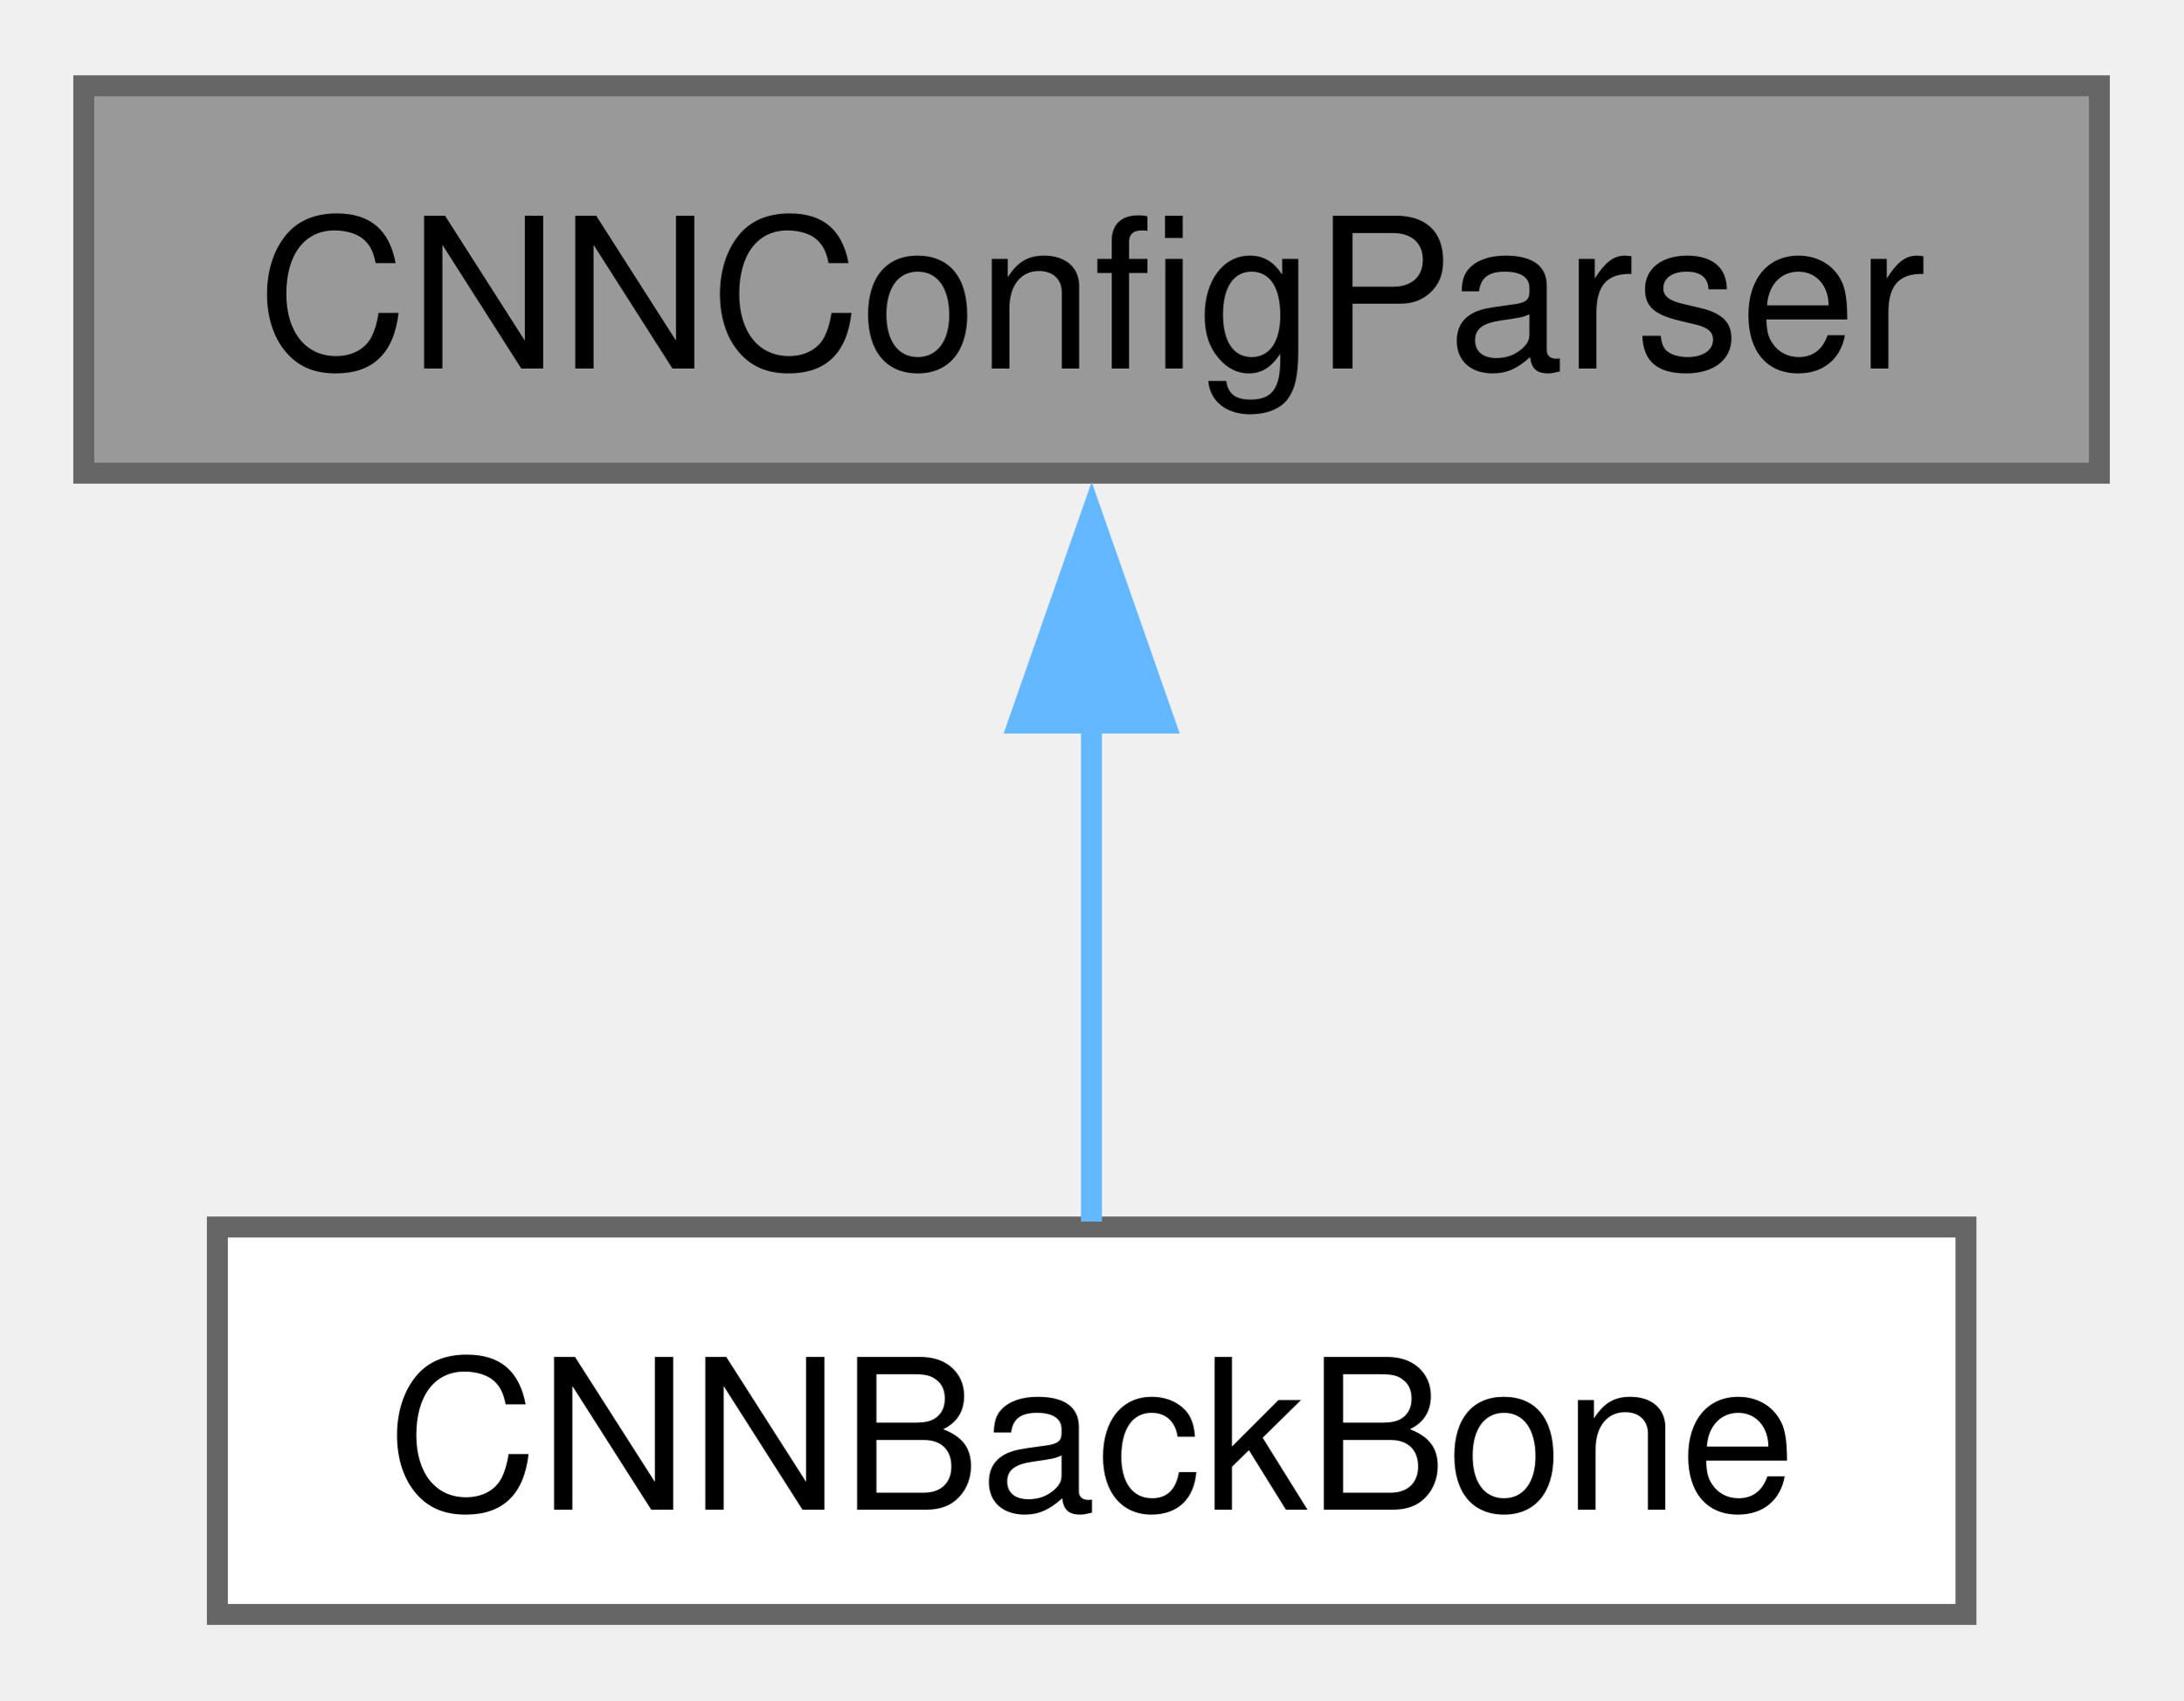
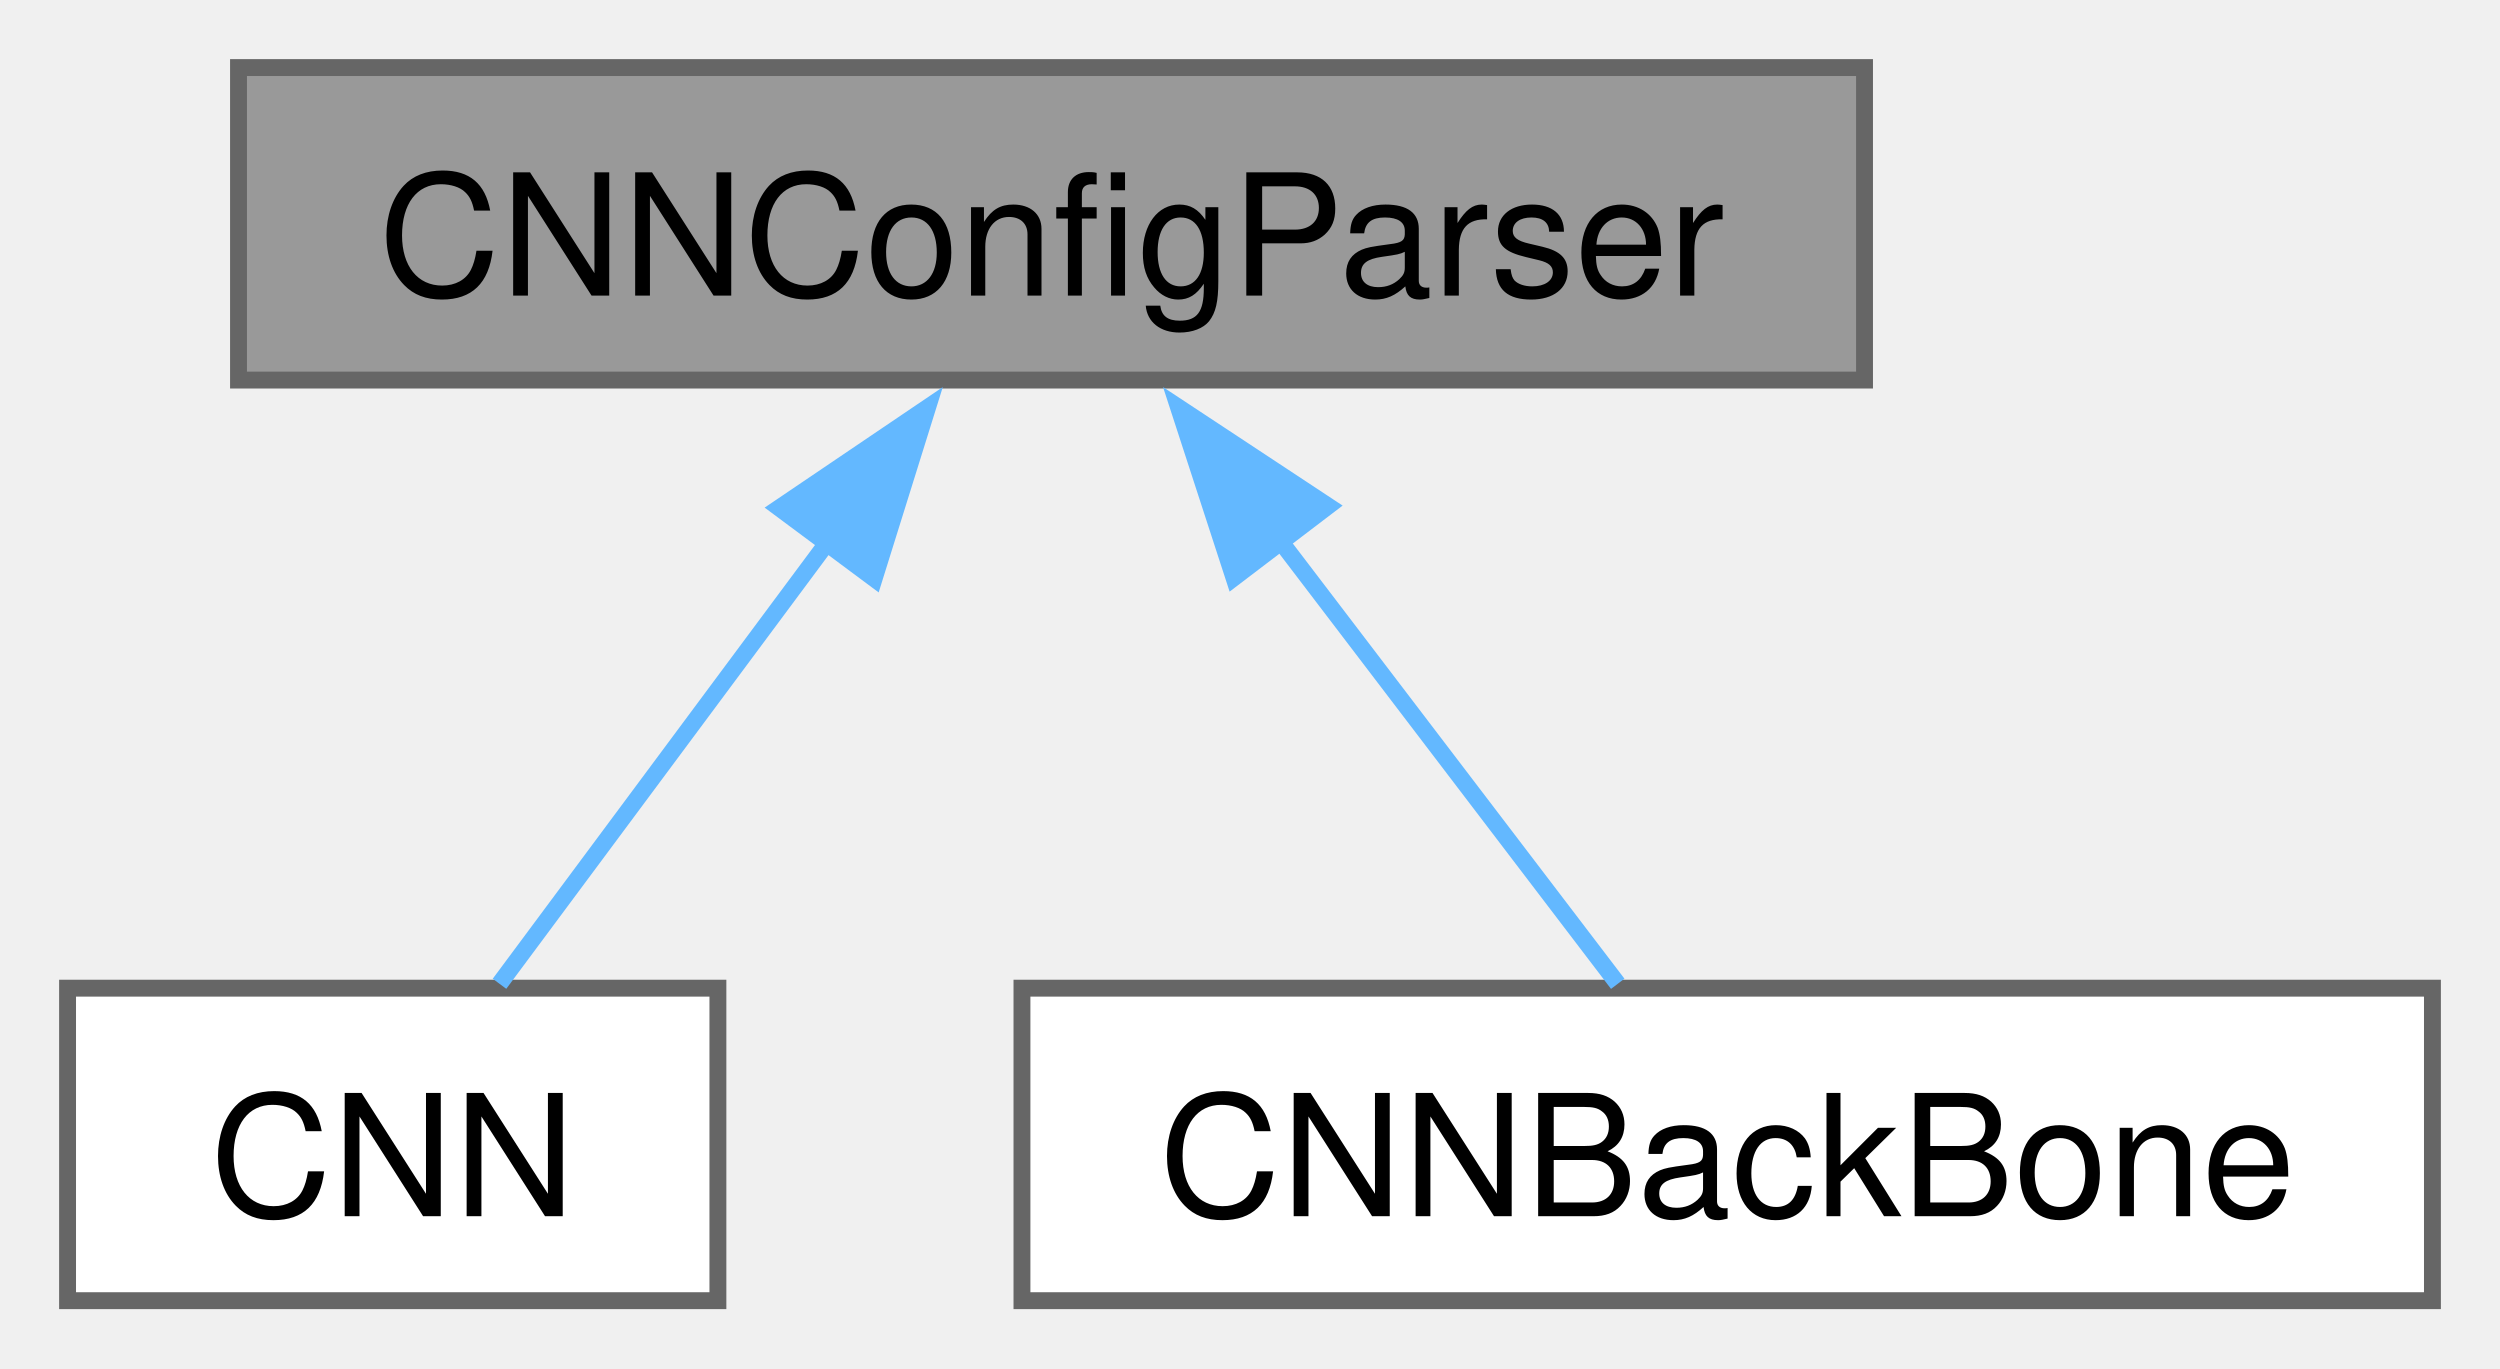
- <svg xmlns="http://www.w3.org/2000/svg" xmlns:xlink="http://www.w3.org/1999/xlink" width="104pt" height="81pt" viewBox="0.00 0.00 104.25 81.00">
+ <svg xmlns="http://www.w3.org/2000/svg" xmlns:xlink="http://www.w3.org/1999/xlink" width="148pt" height="81pt" viewBox="0.00 0.00 148.00 81.00">
  <g id="graph0" class="graph" transform="scale(1 1) rotate(0) translate(4 77)">
    <g id="Node000001" class="node">
      <g id="a_Node000001">
-         <a xlink:title=" ">
-           <polygon fill="#999999" stroke="#666666" points="96.25,-73 0,-73 0,-54.5 96.25,-54.5 96.25,-73" />
-           <text text-anchor="middle" x="48.12" y="-59.5" font-family="Helvetica,sans-Serif" font-size="10.00">CNNConfigParser</text>
+         <a xlink:title="This file contains the configuration parser for the models.">
+           <polygon fill="#999999" stroke="#666666" points="106.38,-73 10.12,-73 10.12,-54.5 106.38,-54.5 106.38,-73" />
+           <text text-anchor="middle" x="58.25" y="-59.5" font-family="Helvetica,sans-Serif" font-size="10.00">CNNConfigParser</text>
        </a>
      </g>
    </g>
    <g id="Node000002" class="node">
      <g id="a_Node000002">
-         <a xlink:href="classcoverage__control_1_1nn_1_1models_1_1cnn__backbone_1_1CNNBackBone.html" target="_top" xlink:title="Implements a multi-layer convolutional neural network, with ReLU non-linearities between layers,...">
-           <polygon fill="white" stroke="#666666" points="89.88,-18.5 6.38,-18.5 6.38,0 89.88,0 89.88,-18.5" />
-           <text text-anchor="middle" x="48.12" y="-5" font-family="Helvetica,sans-Serif" font-size="10.00">CNNBackBone</text>
+         <a xlink:href="classcoverage__control_1_1nn_1_1models_1_1cnn_1_1CNN.html" target="_top" xlink:title="Implements an architecture consisting of a multi-layer CNN followed by an MLP, according to parameter...">
+           <polygon fill="white" stroke="#666666" points="38.5,-18.5 0,-18.5 0,0 38.5,0 38.5,-18.5" />
+           <text text-anchor="middle" x="19.25" y="-5" font-family="Helvetica,sans-Serif" font-size="10.00">CNN</text>
        </a>
      </g>
    </g>
    <g id="edge1_Node000001_Node000002" class="edge">
      <g id="a_edge1_Node000001_Node000002">
        <a xlink:title=" ">
-           <path fill="none" stroke="#63b8ff" d="M48.12,-42.64C48.12,-34.36 48.12,-25.21 48.12,-18.76" />
-           <polygon fill="#63b8ff" stroke="#63b8ff" points="44.63,-42.57 48.13,-52.57 51.63,-42.57 44.63,-42.57" />
+           <path fill="none" stroke="#63b8ff" d="M45.03,-44.95C38.45,-36.1 30.82,-25.82 25.57,-18.76" />
+           <polygon fill="#63b8ff" stroke="#63b8ff" points="42.13,-46.93 50.91,-52.87 47.75,-42.75 42.13,-46.93" />
+         </a>
+       </g>
+     </g>
+     <g id="Node000003" class="node">
+       <g id="a_Node000003">
+         <a xlink:href="classcoverage__control_1_1nn_1_1models_1_1cnn__backbone_1_1CNNBackBone.html" target="_top" xlink:title="Implements a multi-layer convolutional neural network, with leaky-ReLU non-linearities between layers...">
+           <polygon fill="white" stroke="#666666" points="140,-18.5 56.5,-18.5 56.5,0 140,0 140,-18.5" />
+           <text text-anchor="middle" x="98.25" y="-5" font-family="Helvetica,sans-Serif" font-size="10.00">CNNBackBone</text>
+         </a>
+       </g>
+     </g>
+     <g id="edge2_Node000001_Node000003" class="edge">
+       <g id="a_edge2_Node000001_Node000003">
+         <a xlink:title=" ">
+           <path fill="none" stroke="#63b8ff" d="M71.81,-44.95C78.55,-36.1 86.39,-25.82 91.77,-18.76" />
+           <polygon fill="#63b8ff" stroke="#63b8ff" points="69.05,-42.8 65.77,-52.88 74.62,-47.04 69.05,-42.8" />
        </a>
      </g>
    </g>
  </g>
</svg>
